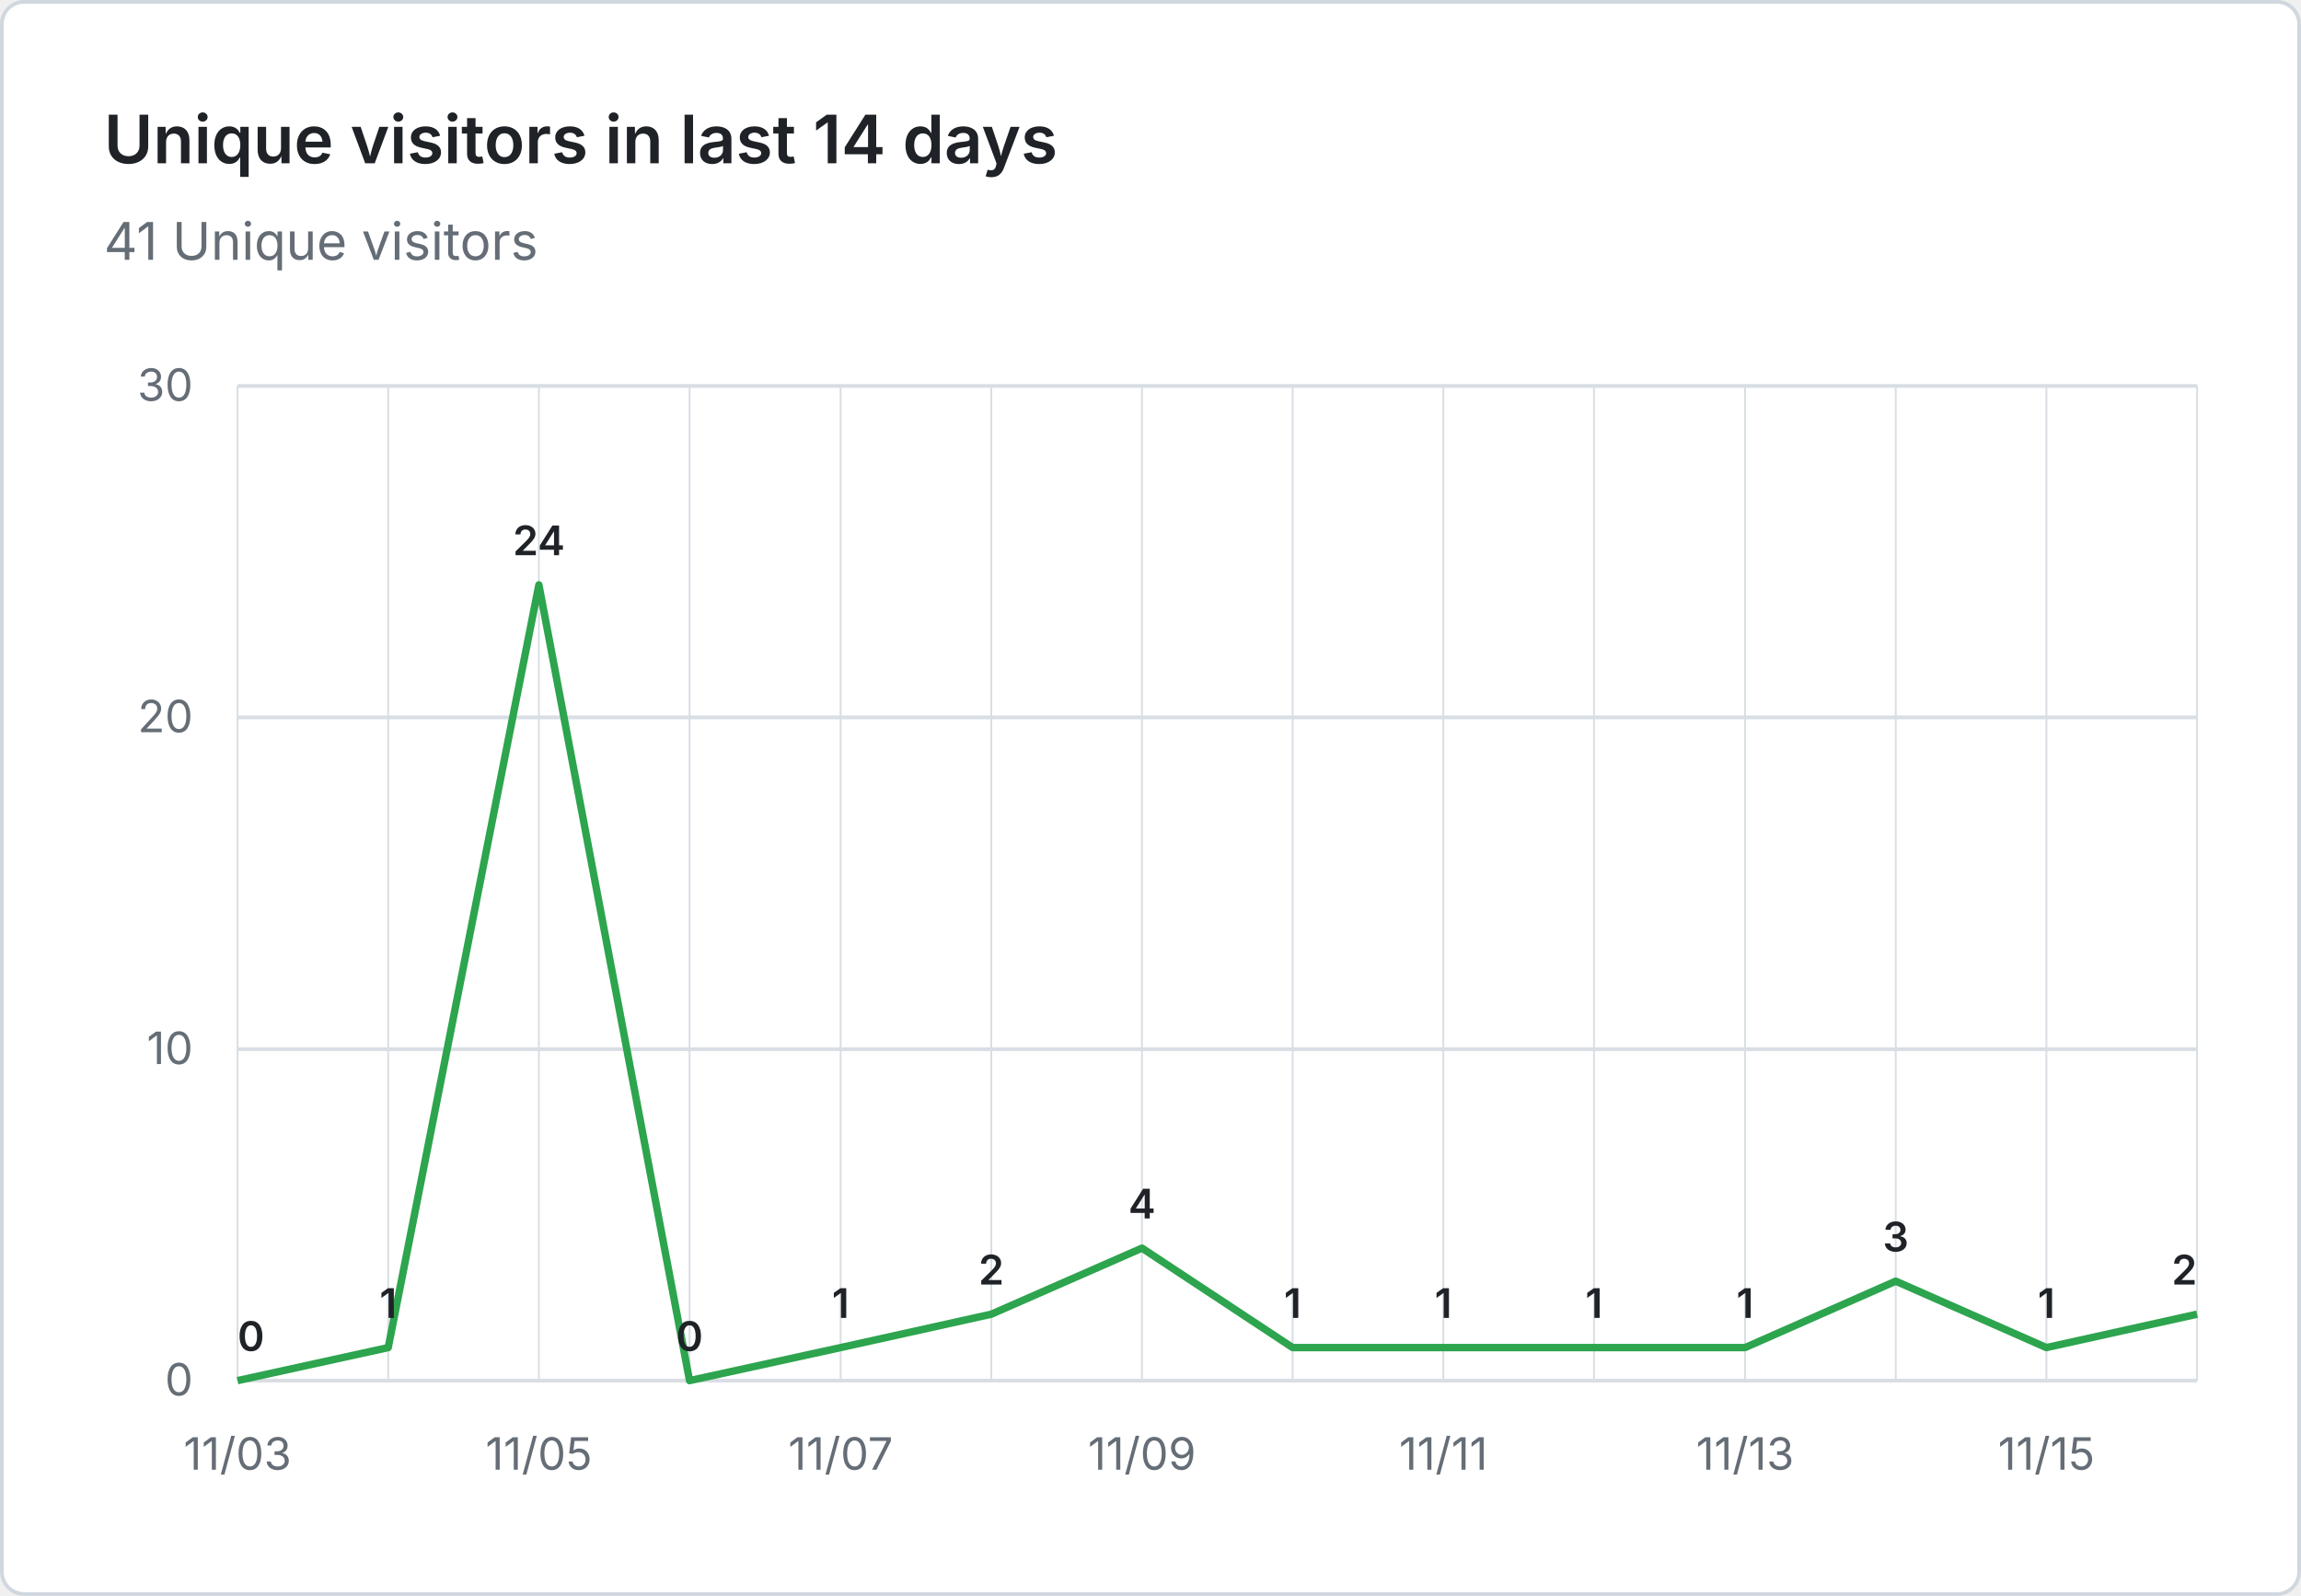
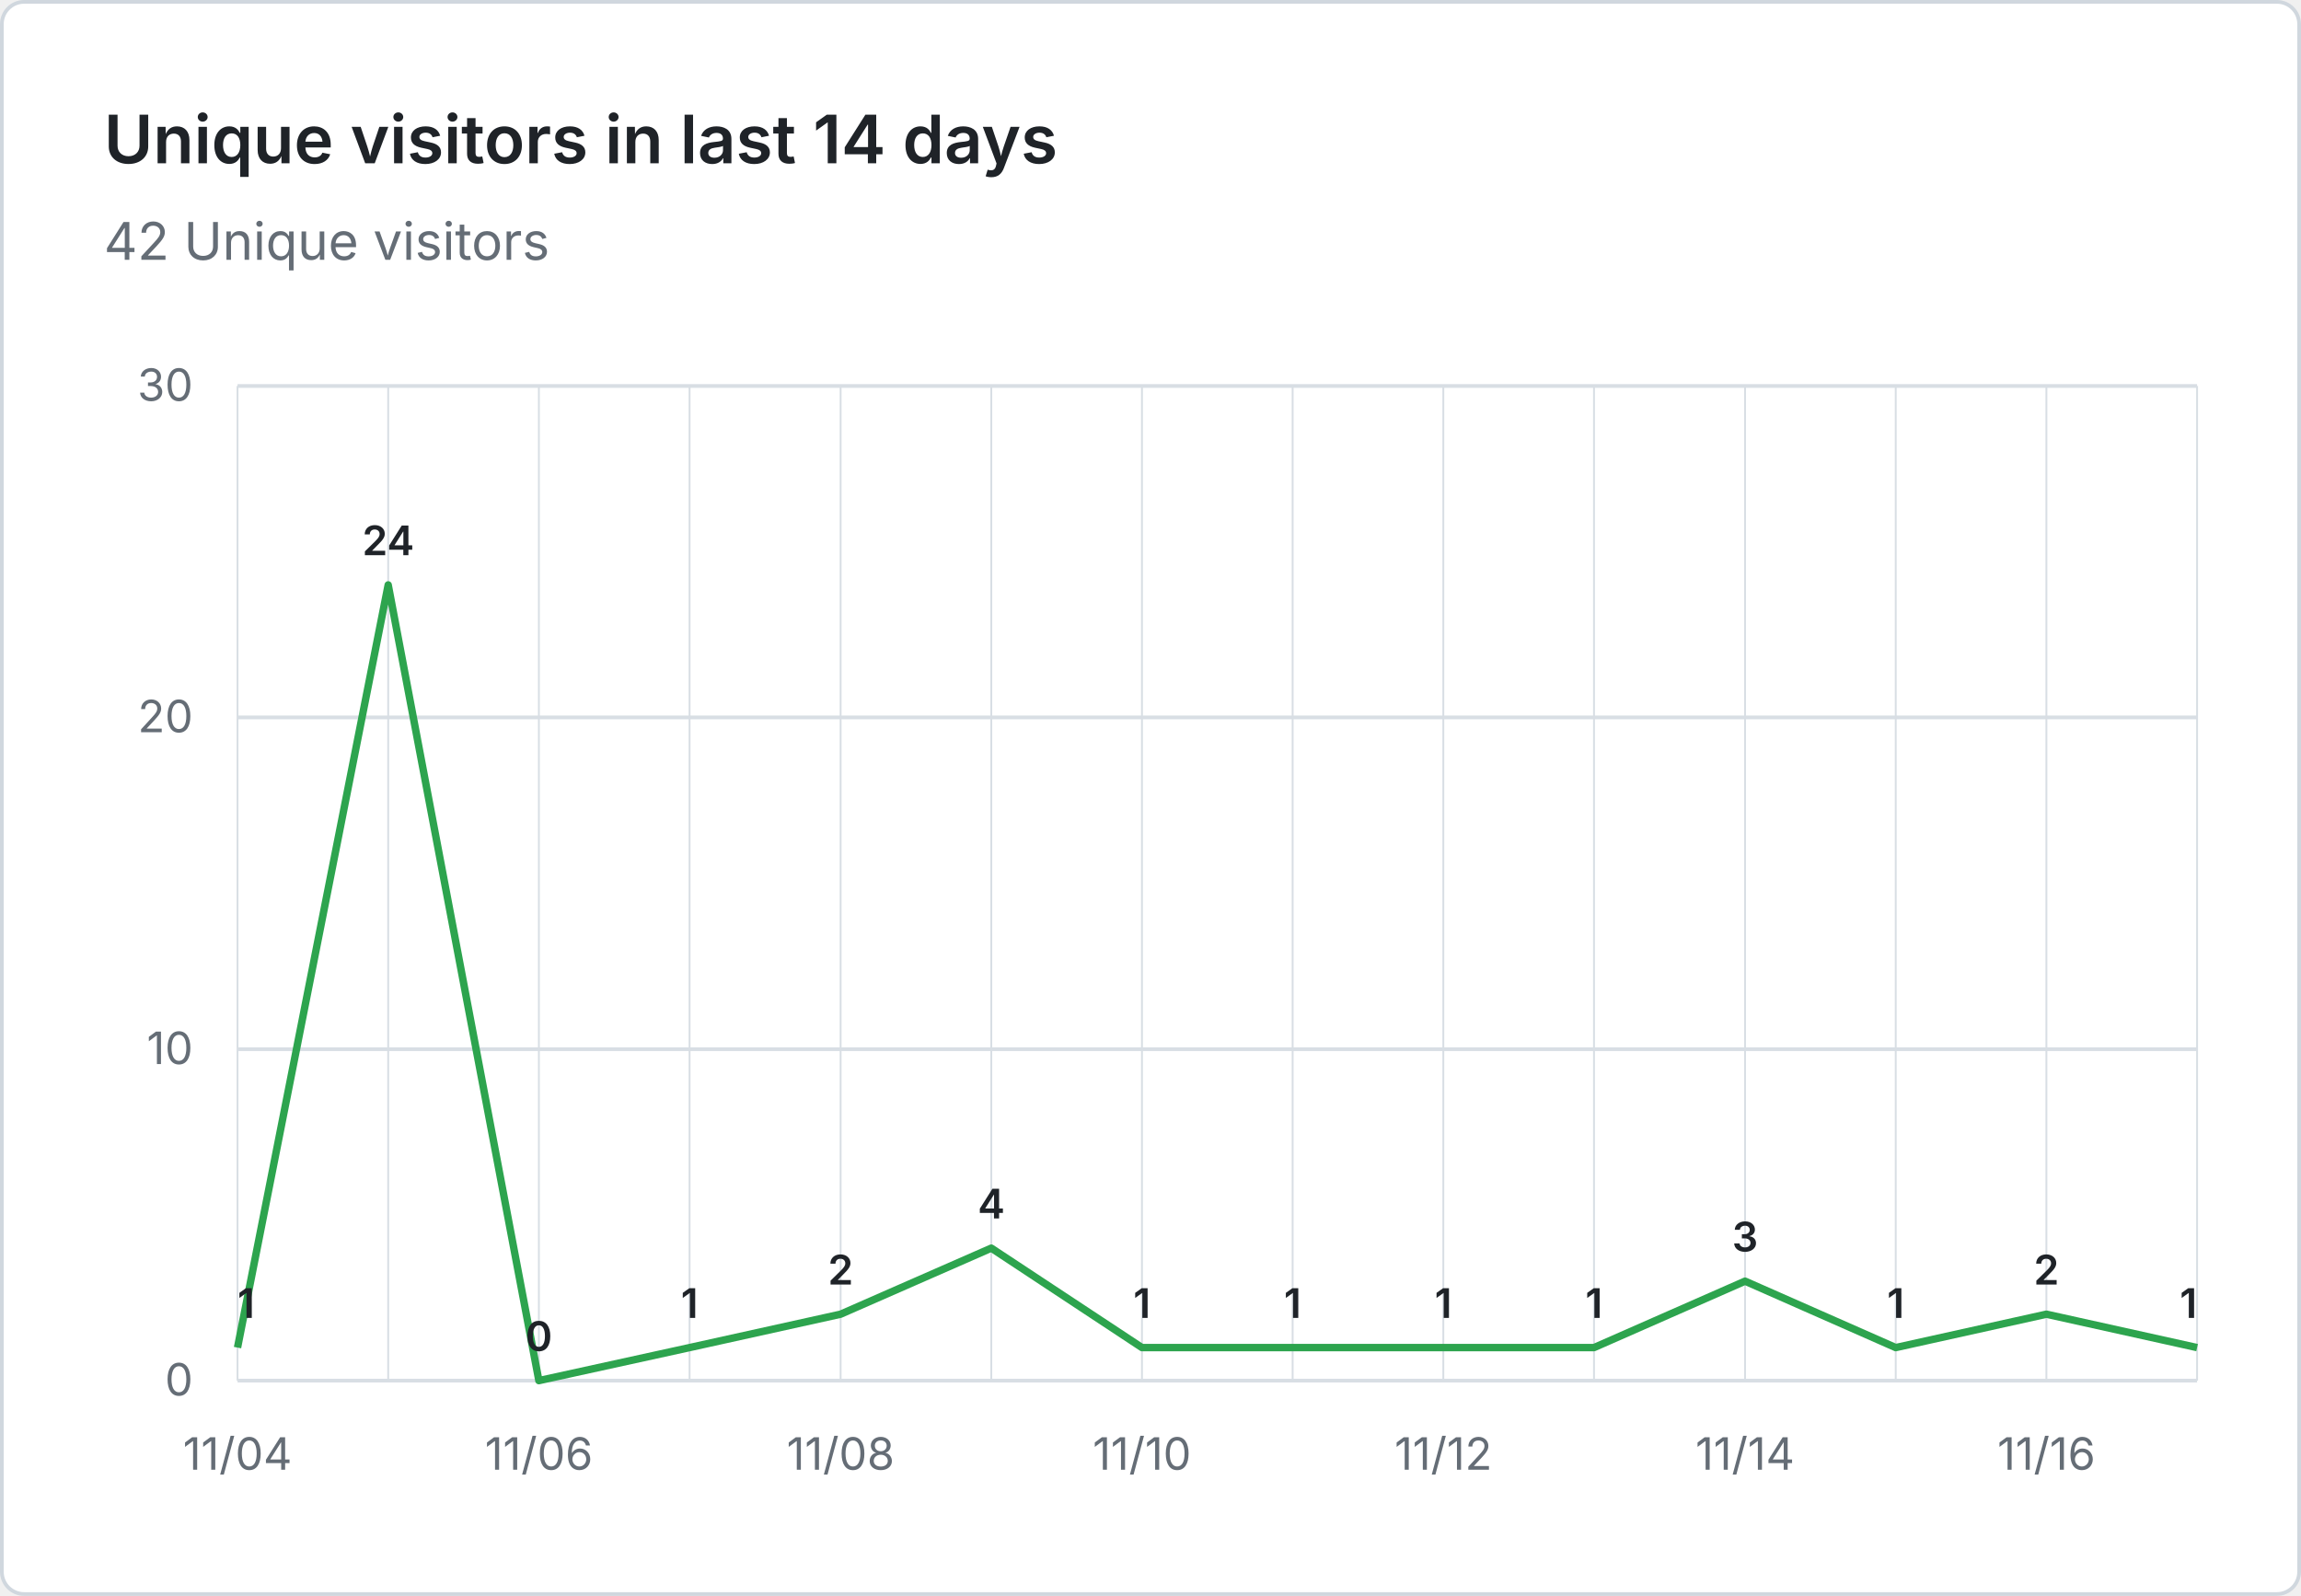
- <svg xmlns="http://www.w3.org/2000/svg" viewBox="0 0 620 430" width="620" height="430" role="img" aria-label="Unique visitors in last 14 days: 41 Unique visitors">
+ <svg xmlns="http://www.w3.org/2000/svg" viewBox="0 0 620 430" width="620" height="430" role="img" aria-label="Unique visitors in last 14 days: 42 Unique visitors">
  <rect x="0.5" y="0.5" width="619" height="429" fill="#ffffff" stroke="#d0d7de" rx="6" />
  <g font-family="system-ui, -apple-system, 'Segoe UI', sans-serif">
    <text x="28" y="44" fill="#1f2328" font-size="18" font-weight="600">Unique visitors in last 14 days</text>
-     <text x="28" y="70" fill="#656d76" font-size="14">41 Unique visitors</text>
+     <text x="28" y="70" fill="#656d76" font-size="14">42 Unique visitors</text>
    <line x1="64" y1="372.0" x2="592" y2="372.0" stroke="#d8dee4" stroke-width="1" />
    <text x="52" y="376.0" text-anchor="end" fill="#656d76" font-size="12">0</text>
    <line x1="64" y1="282.7" x2="592" y2="282.7" stroke="#d8dee4" stroke-width="1" />
    <text x="52" y="286.7" text-anchor="end" fill="#656d76" font-size="12">10</text>
    <line x1="64" y1="193.3" x2="592" y2="193.3" stroke="#d8dee4" stroke-width="1" />
    <text x="52" y="197.3" text-anchor="end" fill="#656d76" font-size="12">20</text>
    <line x1="64" y1="104.0" x2="592" y2="104.0" stroke="#d8dee4" stroke-width="1" />
    <text x="52" y="108.0" text-anchor="end" fill="#656d76" font-size="12">30</text>
    <line x1="64.0" y1="104" x2="64.0" y2="372" stroke="#d8dee4" stroke-width="0.5" />
    <line x1="104.6" y1="104" x2="104.6" y2="372" stroke="#d8dee4" stroke-width="0.5" />
    <line x1="145.2" y1="104" x2="145.2" y2="372" stroke="#d8dee4" stroke-width="0.5" />
    <line x1="185.8" y1="104" x2="185.8" y2="372" stroke="#d8dee4" stroke-width="0.5" />
    <line x1="226.5" y1="104" x2="226.5" y2="372" stroke="#d8dee4" stroke-width="0.5" />
    <line x1="267.1" y1="104" x2="267.1" y2="372" stroke="#d8dee4" stroke-width="0.5" />
    <line x1="307.7" y1="104" x2="307.7" y2="372" stroke="#d8dee4" stroke-width="0.5" />
    <line x1="348.3" y1="104" x2="348.3" y2="372" stroke="#d8dee4" stroke-width="0.5" />
    <line x1="388.9" y1="104" x2="388.9" y2="372" stroke="#d8dee4" stroke-width="0.5" />
    <line x1="429.5" y1="104" x2="429.5" y2="372" stroke="#d8dee4" stroke-width="0.5" />
    <line x1="470.2" y1="104" x2="470.2" y2="372" stroke="#d8dee4" stroke-width="0.5" />
    <line x1="510.8" y1="104" x2="510.8" y2="372" stroke="#d8dee4" stroke-width="0.5" />
    <line x1="551.4" y1="104" x2="551.4" y2="372" stroke="#d8dee4" stroke-width="0.5" />
    <line x1="592.0" y1="104" x2="592.0" y2="372" stroke="#d8dee4" stroke-width="0.5" />
-     <text x="64.0" y="396" text-anchor="middle" fill="#656d76" font-size="12">11/03</text>
-     <text x="145.2" y="396" text-anchor="middle" fill="#656d76" font-size="12">11/05</text>
-     <text x="226.5" y="396" text-anchor="middle" fill="#656d76" font-size="12">11/07</text>
-     <text x="307.7" y="396" text-anchor="middle" fill="#656d76" font-size="12">11/09</text>
-     <text x="388.9" y="396" text-anchor="middle" fill="#656d76" font-size="12">11/11</text>
-     <text x="470.2" y="396" text-anchor="middle" fill="#656d76" font-size="12">11/13</text>
-     <text x="551.4" y="396" text-anchor="middle" fill="#656d76" font-size="12">11/15</text>
-     <path d="M 64.0 372.0 L 104.6 363.1 L 145.2 157.6 L 185.8 372.0 L 226.5 363.1 L 267.1 354.1 L 307.7 336.3 L 348.3 363.1 L 388.9 363.1 L 429.5 363.1 L 470.2 363.1 L 510.8 345.2 L 551.4 363.1 L 592.0 354.1" fill="none" stroke="#2da44e" stroke-width="2" stroke-linejoin="round" />
-     <text x="64.0" y="364.0" text-anchor="start" fill="#1f2328" font-size="11" font-weight="600">0</text>
-     <text x="104.6" y="355.1" text-anchor="middle" fill="#1f2328" font-size="11" font-weight="600">1</text>
-     <text x="145.2" y="149.6" text-anchor="middle" fill="#1f2328" font-size="11" font-weight="600">24</text>
-     <text x="185.8" y="364.0" text-anchor="middle" fill="#1f2328" font-size="11" font-weight="600">0</text>
-     <text x="226.5" y="355.1" text-anchor="middle" fill="#1f2328" font-size="11" font-weight="600">1</text>
-     <text x="267.1" y="346.1" text-anchor="middle" fill="#1f2328" font-size="11" font-weight="600">2</text>
-     <text x="307.7" y="328.3" text-anchor="middle" fill="#1f2328" font-size="11" font-weight="600">4</text>
+     <text x="64.0" y="396" text-anchor="middle" fill="#656d76" font-size="12">11/04</text>
+     <text x="145.2" y="396" text-anchor="middle" fill="#656d76" font-size="12">11/06</text>
+     <text x="226.5" y="396" text-anchor="middle" fill="#656d76" font-size="12">11/08</text>
+     <text x="307.7" y="396" text-anchor="middle" fill="#656d76" font-size="12">11/10</text>
+     <text x="388.9" y="396" text-anchor="middle" fill="#656d76" font-size="12">11/12</text>
+     <text x="470.2" y="396" text-anchor="middle" fill="#656d76" font-size="12">11/14</text>
+     <text x="551.4" y="396" text-anchor="middle" fill="#656d76" font-size="12">11/16</text>
+     <path d="M 64.0 363.1 L 104.6 157.6 L 145.2 372.0 L 185.8 363.1 L 226.5 354.1 L 267.1 336.3 L 307.7 363.1 L 348.3 363.1 L 388.9 363.1 L 429.5 363.1 L 470.2 345.2 L 510.8 363.1 L 551.4 354.1 L 592.0 363.1" fill="none" stroke="#2da44e" stroke-width="2" stroke-linejoin="round" />
+     <text x="64.0" y="355.1" text-anchor="start" fill="#1f2328" font-size="11" font-weight="600">1</text>
+     <text x="104.6" y="149.6" text-anchor="middle" fill="#1f2328" font-size="11" font-weight="600">24</text>
+     <text x="145.2" y="364.0" text-anchor="middle" fill="#1f2328" font-size="11" font-weight="600">0</text>
+     <text x="185.8" y="355.1" text-anchor="middle" fill="#1f2328" font-size="11" font-weight="600">1</text>
+     <text x="226.5" y="346.1" text-anchor="middle" fill="#1f2328" font-size="11" font-weight="600">2</text>
+     <text x="267.1" y="328.3" text-anchor="middle" fill="#1f2328" font-size="11" font-weight="600">4</text>
+     <text x="307.7" y="355.1" text-anchor="middle" fill="#1f2328" font-size="11" font-weight="600">1</text>
    <text x="348.3" y="355.1" text-anchor="middle" fill="#1f2328" font-size="11" font-weight="600">1</text>
    <text x="388.9" y="355.1" text-anchor="middle" fill="#1f2328" font-size="11" font-weight="600">1</text>
    <text x="429.5" y="355.1" text-anchor="middle" fill="#1f2328" font-size="11" font-weight="600">1</text>
-     <text x="470.2" y="355.1" text-anchor="middle" fill="#1f2328" font-size="11" font-weight="600">1</text>
-     <text x="510.8" y="337.2" text-anchor="middle" fill="#1f2328" font-size="11" font-weight="600">3</text>
-     <text x="551.4" y="355.1" text-anchor="middle" fill="#1f2328" font-size="11" font-weight="600">1</text>
-     <text x="592.0" y="346.1" text-anchor="end" fill="#1f2328" font-size="11" font-weight="600">2</text>
+     <text x="470.2" y="337.2" text-anchor="middle" fill="#1f2328" font-size="11" font-weight="600">3</text>
+     <text x="510.8" y="355.1" text-anchor="middle" fill="#1f2328" font-size="11" font-weight="600">1</text>
+     <text x="551.4" y="346.1" text-anchor="middle" fill="#1f2328" font-size="11" font-weight="600">2</text>
+     <text x="592.0" y="355.1" text-anchor="end" fill="#1f2328" font-size="11" font-weight="600">1</text>
  </g>
</svg>
